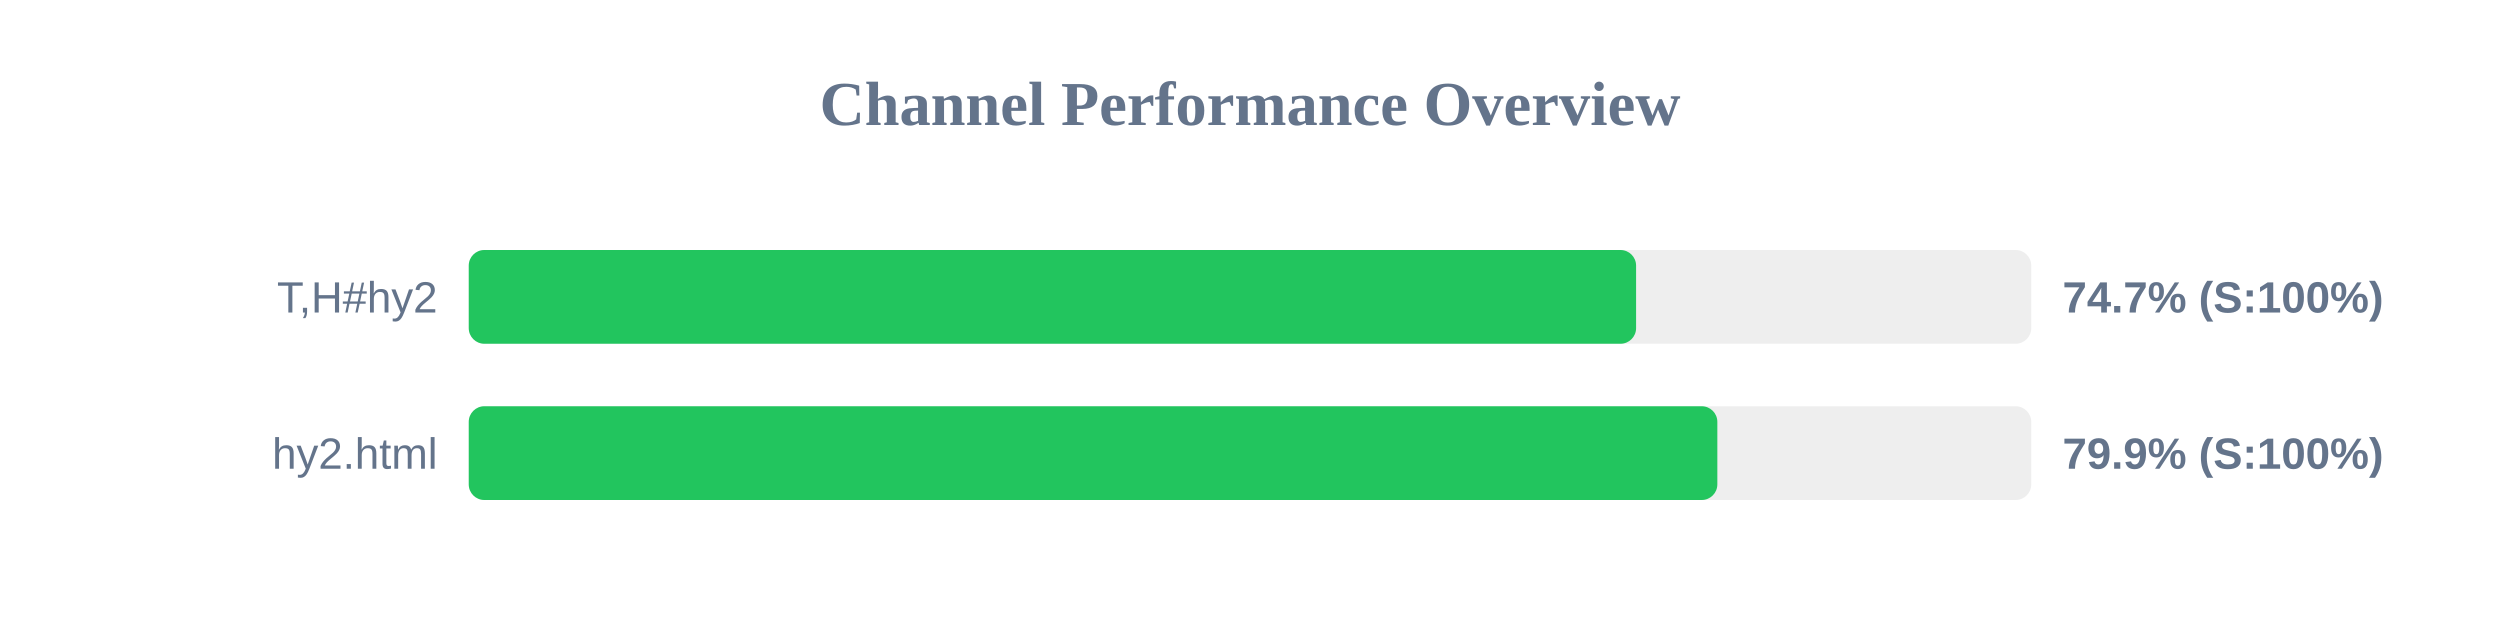
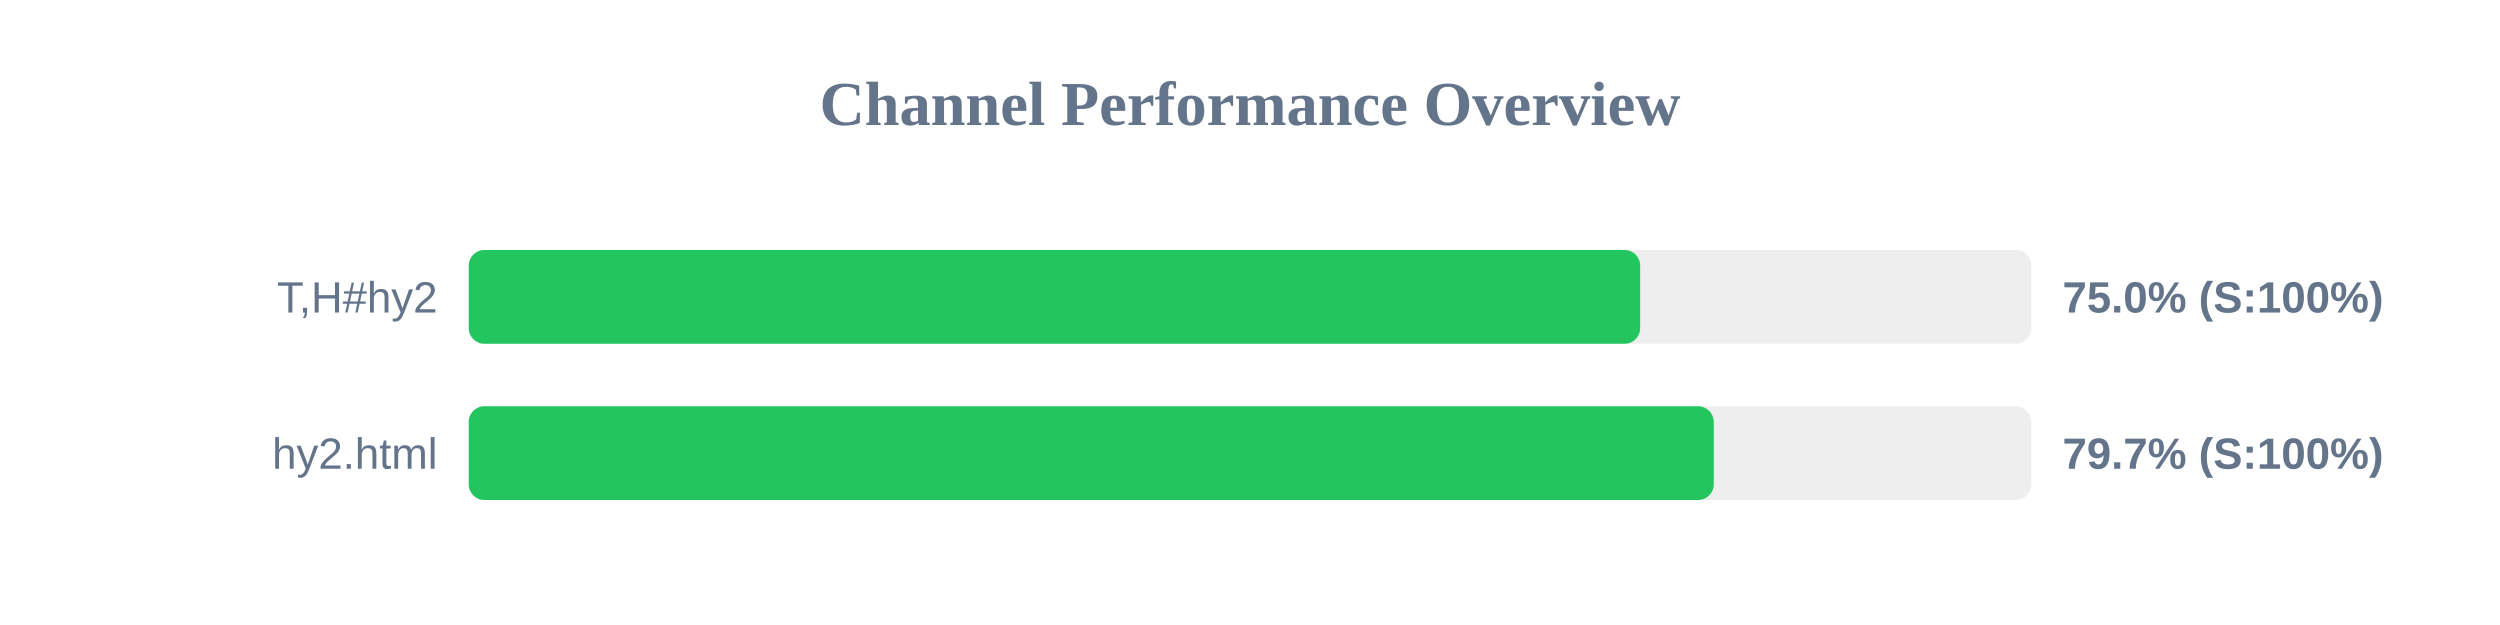
<svg xmlns="http://www.w3.org/2000/svg" width="800" height="200" version="1.1">
  <style>
        .row { font: 14px Arial; fill: #64748b; }
        .score { font: bold 14px Arial; fill: #64748b; }
    </style>
  <text x="400" y="40" text-anchor="middle" font-size="20px" font-weight="bold" fill="#64748b">Channel Performance Overview</text>
  <rect x="150" y="80" width="500" height="30" fill="#eee" rx="5" />
-   <rect x="150" y="80" width="373.55" height="30" fill="#22c55e" rx="5" />
+   <rect x="150" y="80" width="374.85" height="30" fill="#22c55e" rx="5" />
  <text x="140" y="100" text-anchor="end" class="row">T,H#hy2</text>
-   <text x="660" y="100" text-anchor="start" class="score">74.7% (S:100%)</text>
+   <text x="660" y="100" text-anchor="start" class="score">75.0% (S:100%)</text>
  <rect x="150" y="130" width="500" height="30" fill="#eee" rx="5" />
-   <rect x="150" y="130" width="399.55" height="30" fill="#22c55e" rx="5" />
+   <rect x="150" y="130" width="398.4" height="30" fill="#22c55e" rx="5" />
  <text x="140" y="150" text-anchor="end" class="row">hy2.html</text>
-   <text x="660" y="150" text-anchor="start" class="score">79.9% (S:100%)</text>
+   <text x="660" y="150" text-anchor="start" class="score">79.7% (S:100%)</text>
</svg>
